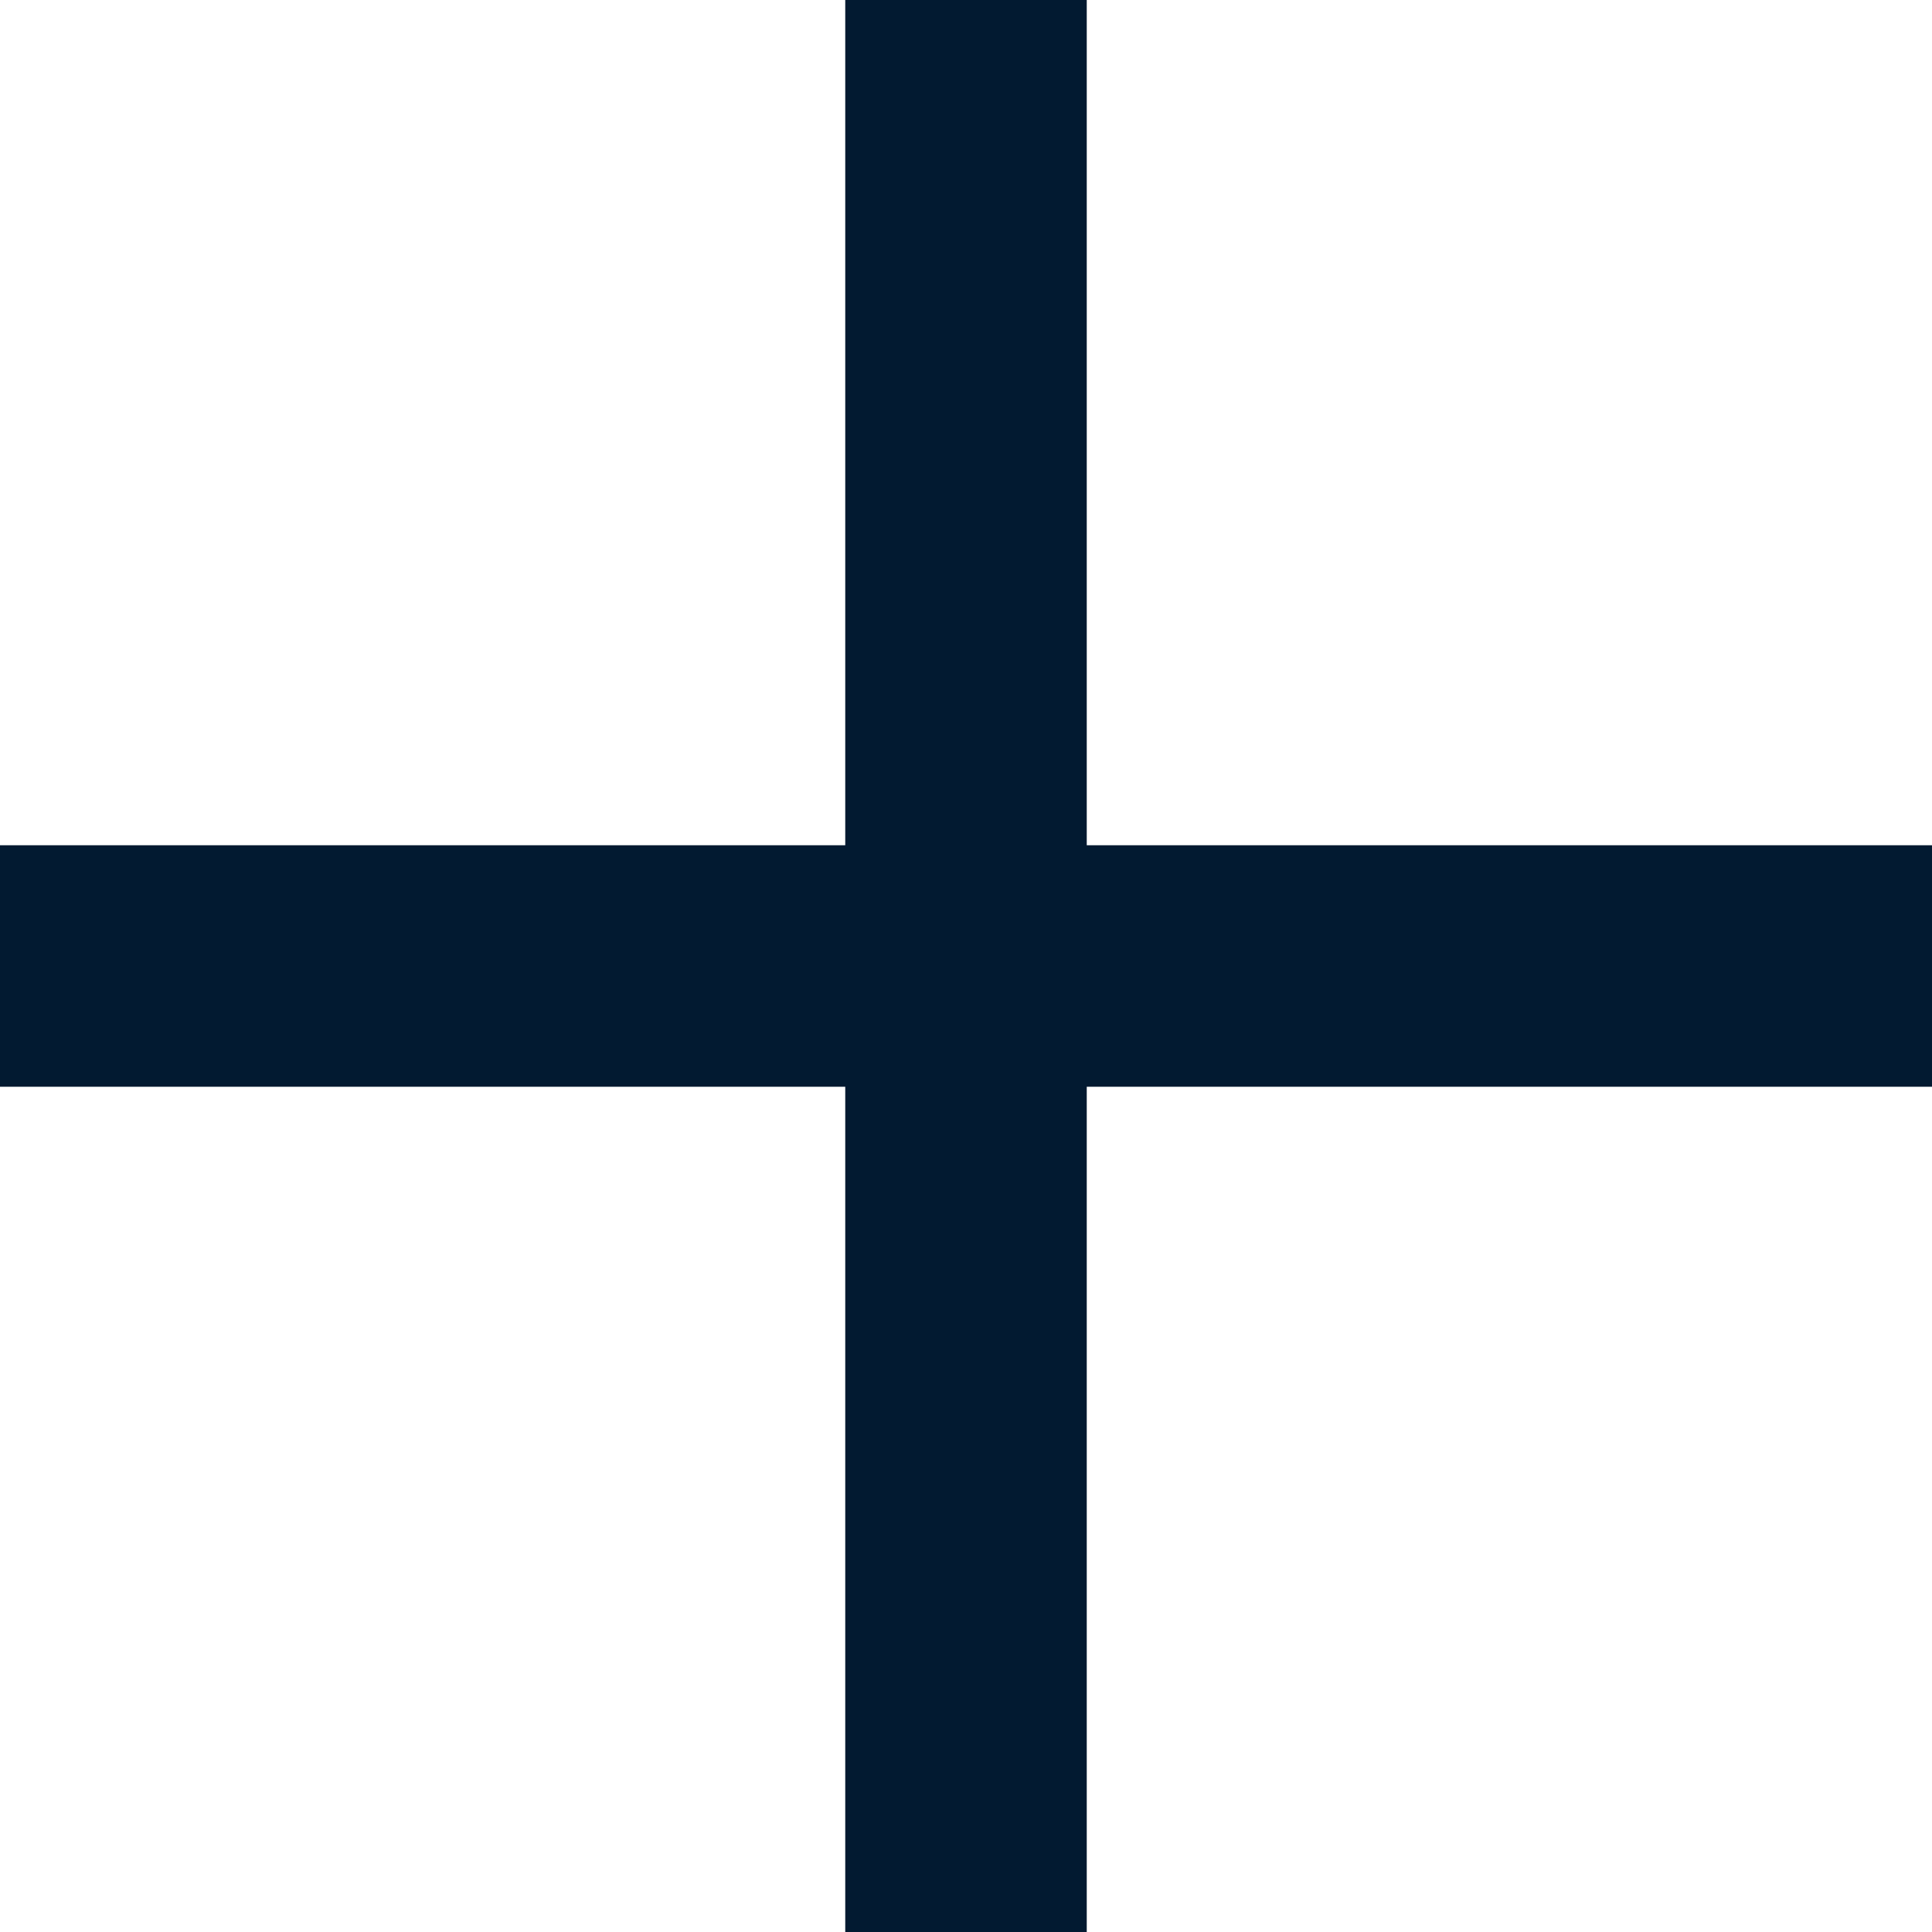
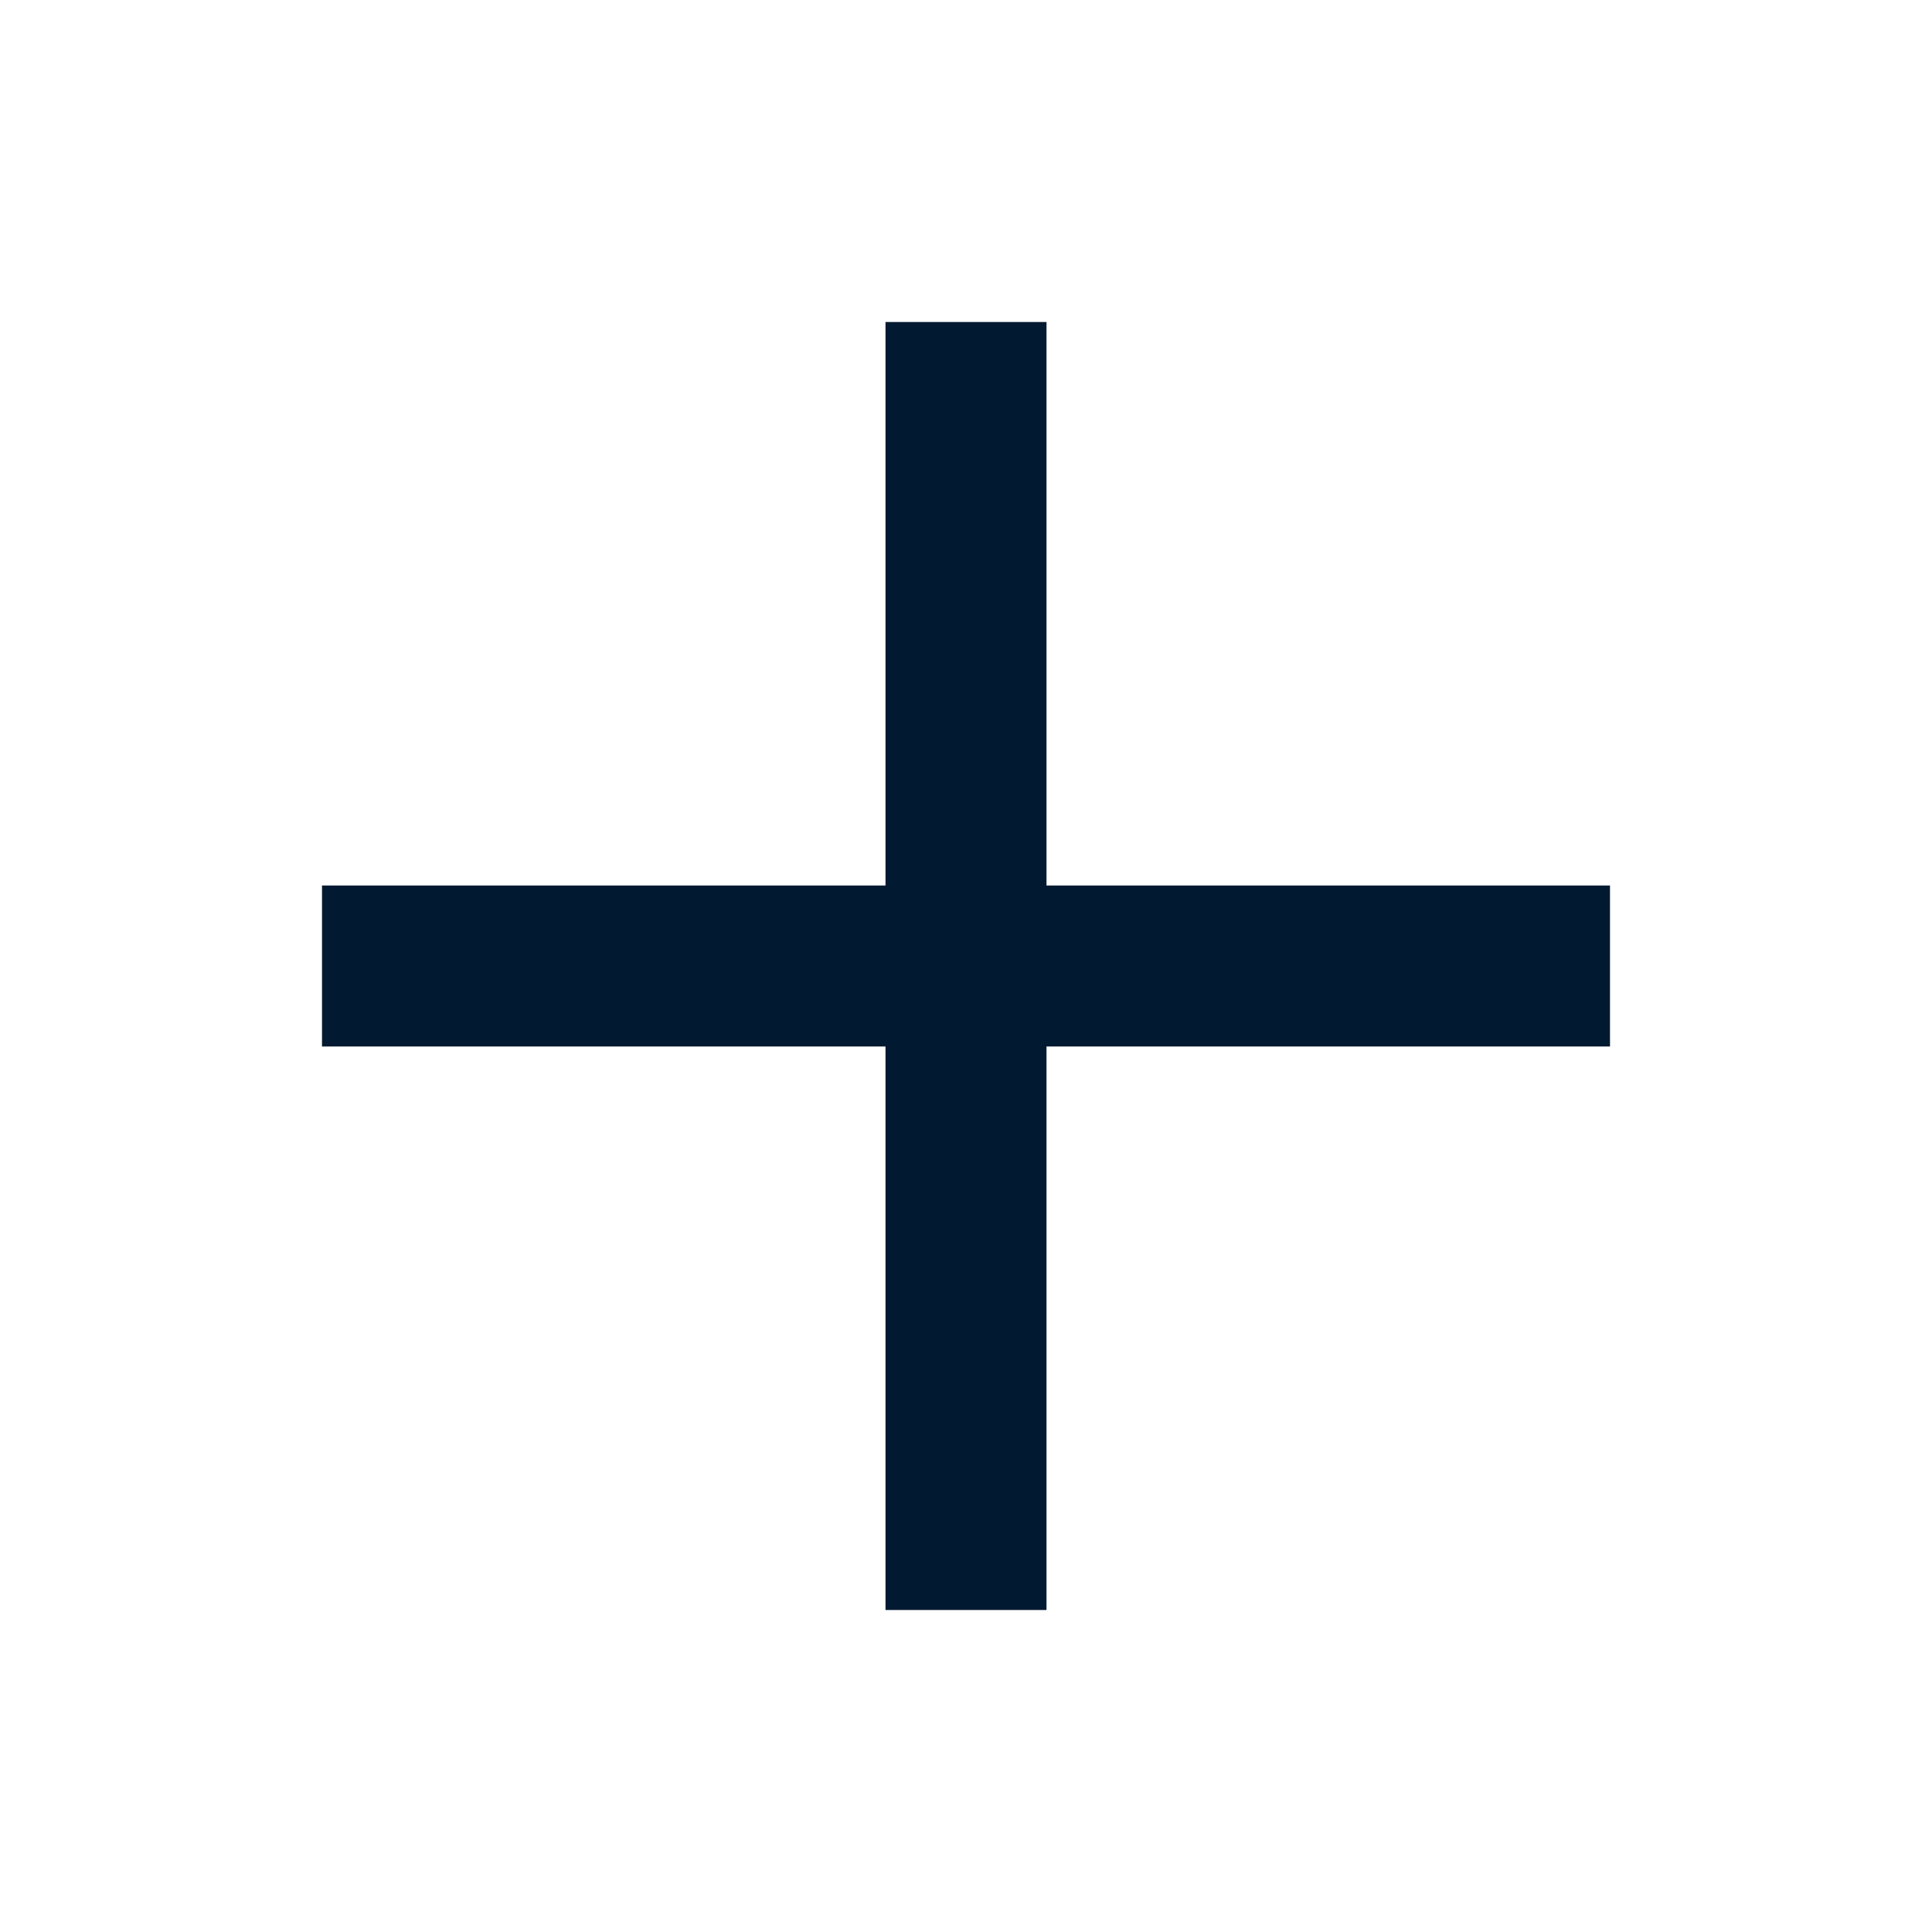
- <svg xmlns="http://www.w3.org/2000/svg" width="16" height="16" viewBox="0 0 16 16" fill="none">
-   <path d="M9 0H7V7H0V9H7V16H9V9H16V7H9V0Z" fill="#021A31" />
+ <svg xmlns="http://www.w3.org/2000/svg" width="24" height="24" viewBox="0 0 24 24" fill="none">
+   <path d="M13 4H11V11H4V13H11V20H13V13H20V11H13V4Z" fill="#021A31" />
</svg>
